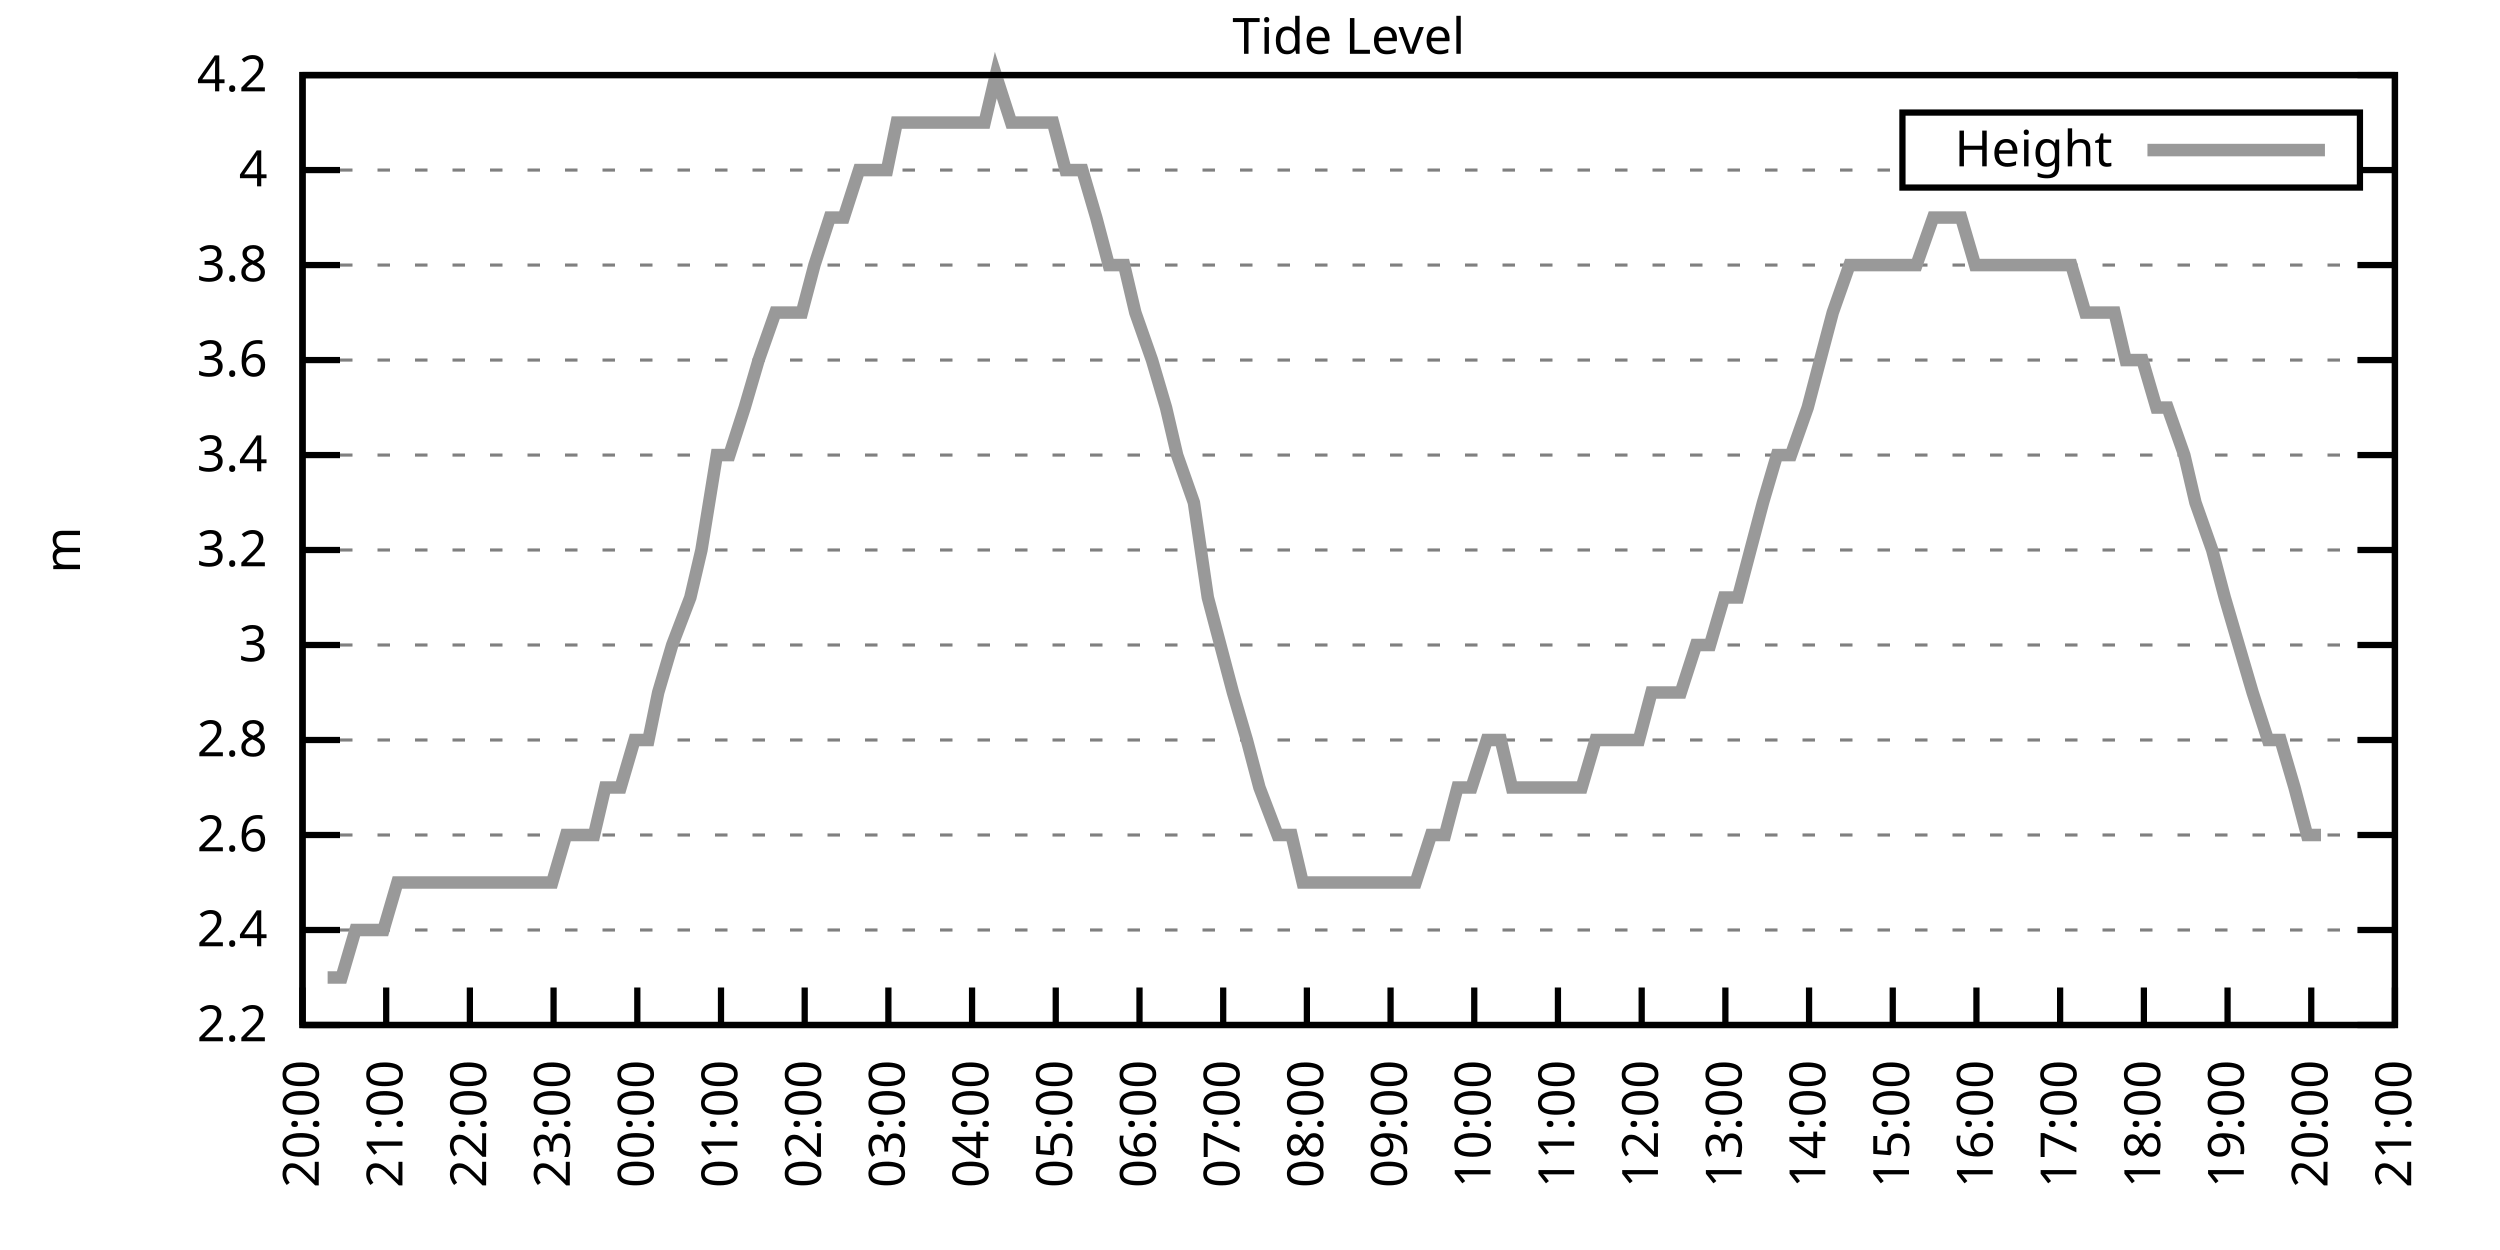
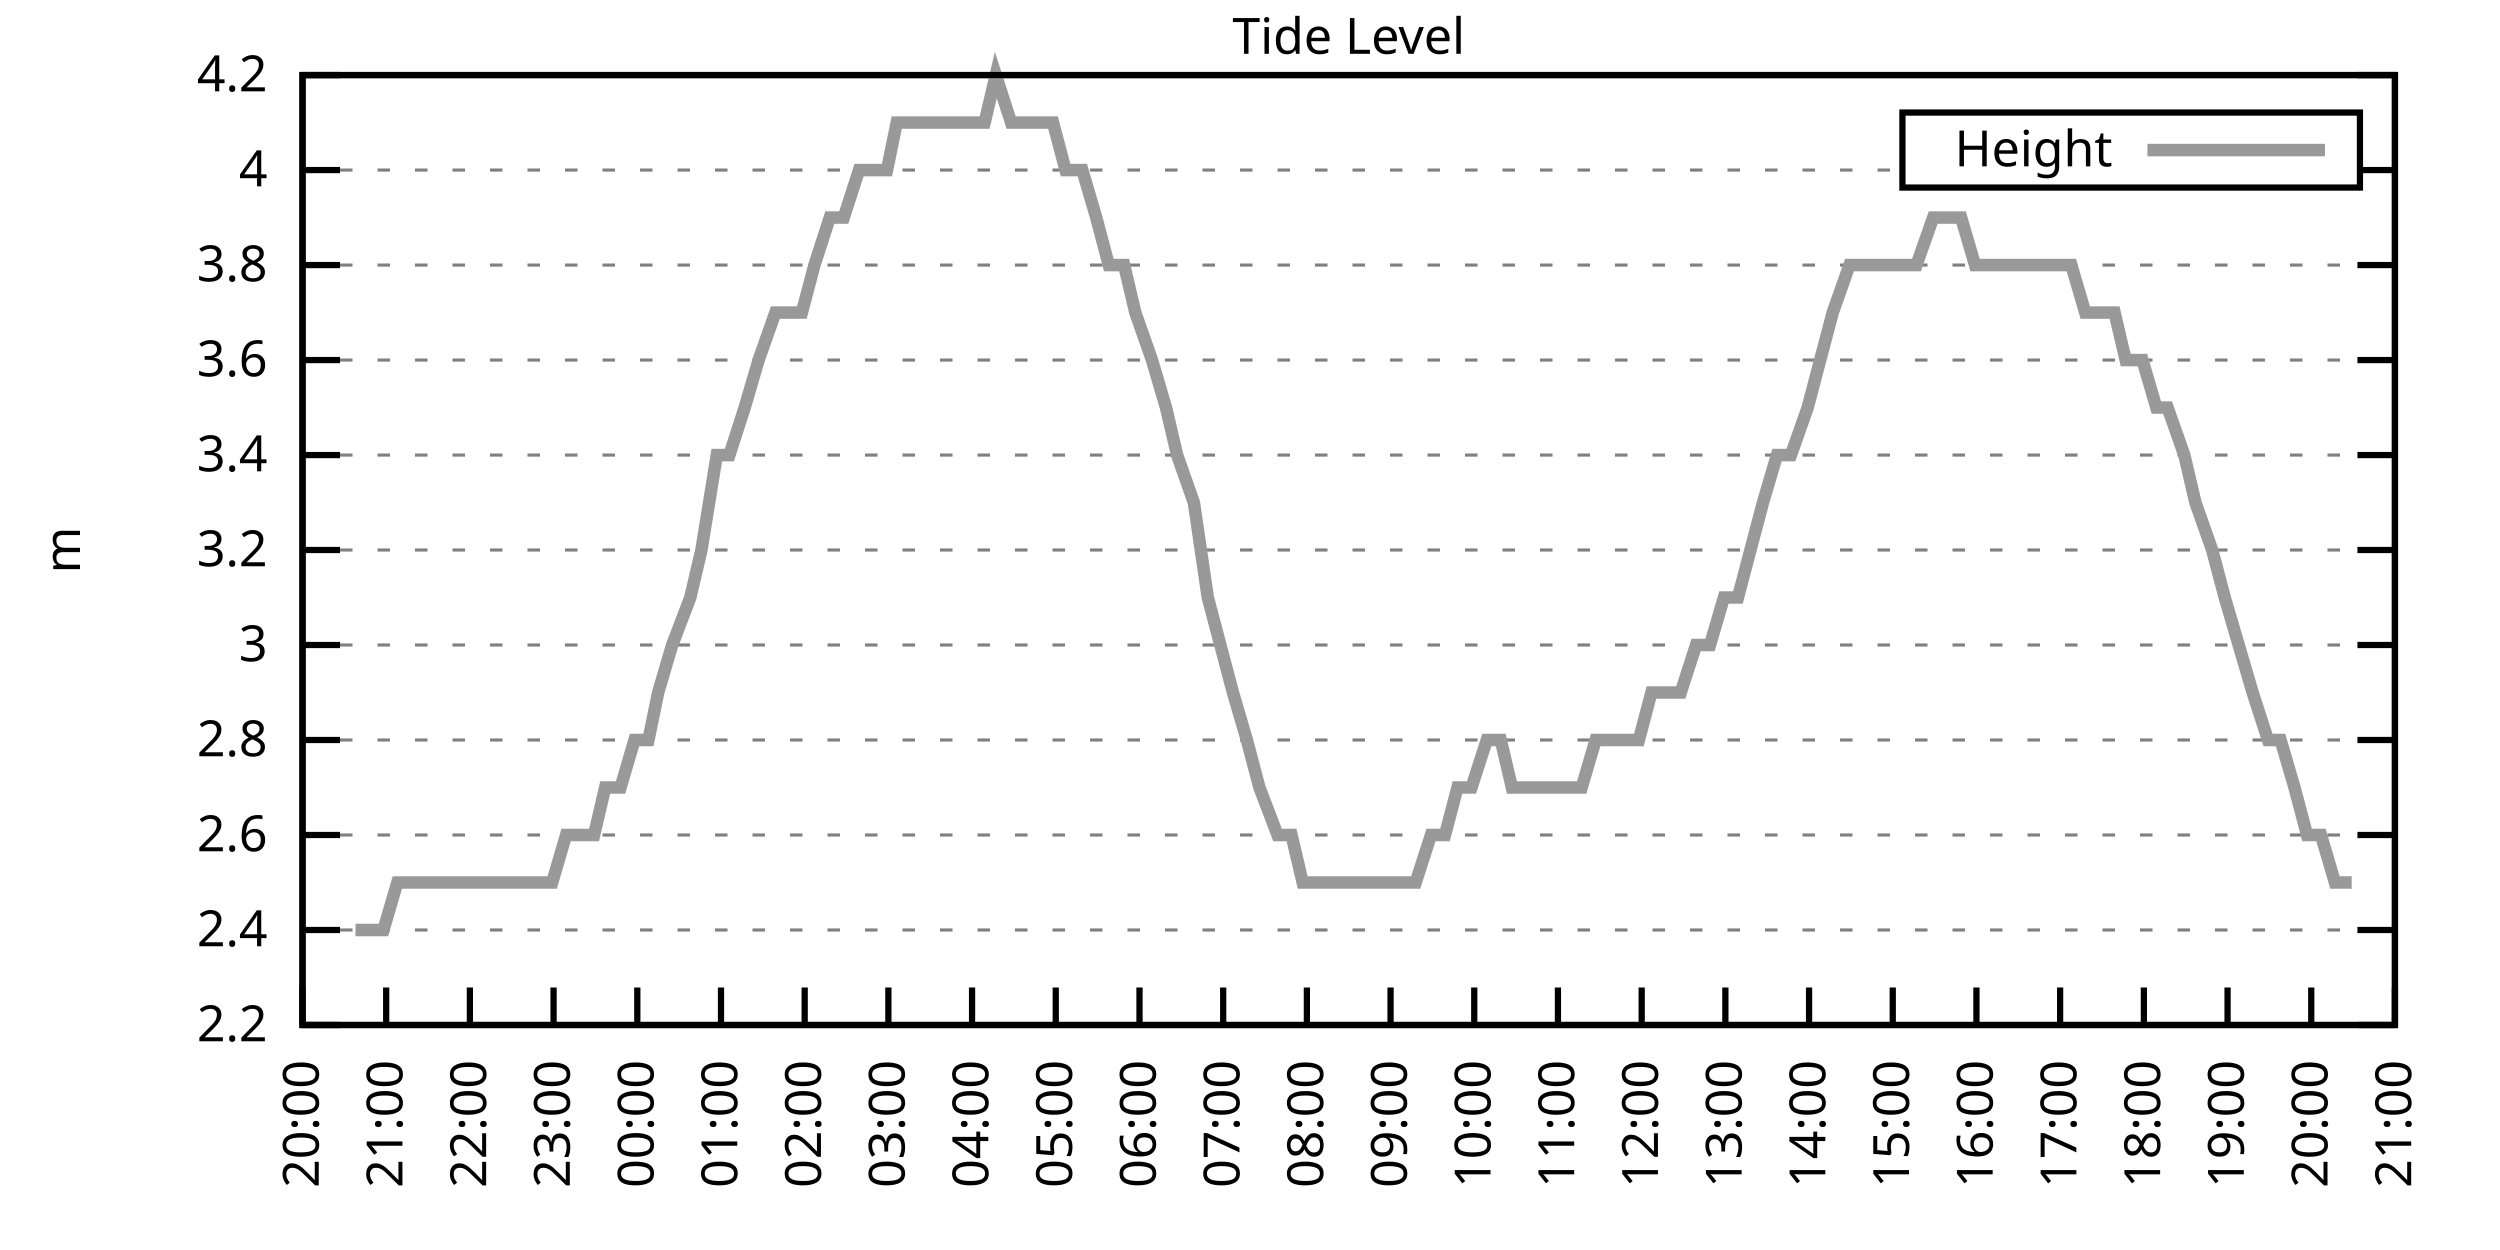
<svg xmlns="http://www.w3.org/2000/svg" xmlns:xlink="http://www.w3.org/1999/xlink" width="400" height="200" viewBox="0 0 400 200">
  <g id="gnuplot_canvas">
    <rect x="0" y="0" width="400" height="200" fill="none" />
    <defs>
      <circle id="gpDot" r="0.5" stroke-width="0.5" stroke="currentColor" />
      <path id="gpPt0" stroke-width="0.333" stroke="currentColor" d="M-1,0 h2 M0,-1 v2" />
      <path id="gpPt1" stroke-width="0.333" stroke="currentColor" d="M-1,-1 L1,1 M1,-1 L-1,1" />
      <path id="gpPt2" stroke-width="0.333" stroke="currentColor" d="M-1,0 L1,0 M0,-1 L0,1 M-1,-1 L1,1 M-1,1 L1,-1" />
      <rect id="gpPt3" stroke-width="0.333" stroke="currentColor" x="-1" y="-1" width="2" height="2" />
      <rect id="gpPt4" stroke-width="0.333" stroke="currentColor" fill="currentColor" x="-1" y="-1" width="2" height="2" />
      <circle id="gpPt5" stroke-width="0.333" stroke="currentColor" cx="0" cy="0" r="1" />
      <use xlink:href="#gpPt5" id="gpPt6" fill="currentColor" stroke="none" />
      <path id="gpPt7" stroke-width="0.333" stroke="currentColor" d="M0,-1.33 L-1.33,0.67 L1.33,0.67 z" />
      <use xlink:href="#gpPt7" id="gpPt8" fill="currentColor" stroke="none" />
      <use xlink:href="#gpPt7" id="gpPt9" stroke="currentColor" transform="rotate(180)" />
      <use xlink:href="#gpPt9" id="gpPt10" fill="currentColor" stroke="none" />
      <use xlink:href="#gpPt3" id="gpPt11" stroke="currentColor" transform="rotate(45)" />
      <use xlink:href="#gpPt11" id="gpPt12" fill="currentColor" stroke="none" />
      <path id="gpPt13" stroke-width="0.333" stroke="currentColor" d="M0,1.330 L1.265,0.411 L0.782,-1.067 L-0.782,-1.076 L-1.265,0.411 z" />
      <use xlink:href="#gpPt13" id="gpPt14" fill="currentColor" stroke="none" />
      <filter id="textbox" filterUnits="objectBoundingBox" x="0" y="0" height="1" width="1">
        <feFlood flood-color="white" flood-opacity="1" result="bgnd" />
        <feComposite in="SourceGraphic" in2="bgnd" operator="atop" />
      </filter>
      <filter id="greybox" filterUnits="objectBoundingBox" x="0" y="0" height="1" width="1">
        <feFlood flood-color="lightgrey" flood-opacity="1" result="grey" />
        <feComposite in="SourceGraphic" in2="grey" operator="atop" />
      </filter>
    </defs>
    <g fill="none" color="white" stroke="currentColor" stroke-width="1.00" stroke-linecap="butt" stroke-linejoin="miter">
</g>
    <g fill="none" color="black" stroke="currentColor" stroke-width="1.00" stroke-linecap="butt" stroke-linejoin="miter">
      <g stroke="none" shape-rendering="crispEdges">
        <polygon fill="rgb(255, 255, 255)" points="48.40,164.00 383.18,164.00 383.18,12.02 48.40,12.02 " />
      </g>
    </g>
    <g fill="none" color="black" stroke="currentColor" stroke-width="1.00" stroke-linecap="butt" stroke-linejoin="miter">
</g>
    <g fill="none" color="black" stroke="black" stroke-width="0.50" stroke-linecap="butt" stroke-linejoin="miter">
</g>
    <g fill="none" color="gray" stroke="currentColor" stroke-width="0.50" stroke-linecap="butt" stroke-linejoin="miter">
      <path stroke="gray" stroke-dasharray="2,4" class="gridline" d="M48.40,164.00 L383.19,164.00  " />
    </g>
    <g fill="none" color="gray" stroke="gray" stroke-width="1.00" stroke-linecap="butt" stroke-linejoin="miter">
</g>
    <g fill="none" color="black" stroke="currentColor" stroke-width="1.00" stroke-linecap="butt" stroke-linejoin="miter">
      <path stroke="black" d="M48.40,164.00 L54.40,164.00 M383.19,164.00 L377.19,164.00  " />
      <g transform="translate(42.80,166.60)" stroke="none" fill="black" font-family="Sans" font-size="8.00" text-anchor="end">
        <text>
          <tspan font-family="Sans"> 2.2</tspan>
        </text>
      </g>
    </g>
    <g fill="none" color="black" stroke="currentColor" stroke-width="1.00" stroke-linecap="butt" stroke-linejoin="miter">
</g>
    <g fill="none" color="black" stroke="black" stroke-width="0.50" stroke-linecap="butt" stroke-linejoin="miter">
</g>
    <g fill="none" color="gray" stroke="currentColor" stroke-width="0.50" stroke-linecap="butt" stroke-linejoin="miter">
      <path stroke="gray" stroke-dasharray="2,4" class="gridline" d="M48.40,148.80 L383.19,148.80  " />
    </g>
    <g fill="none" color="gray" stroke="gray" stroke-width="1.00" stroke-linecap="butt" stroke-linejoin="miter">
</g>
    <g fill="none" color="black" stroke="currentColor" stroke-width="1.00" stroke-linecap="butt" stroke-linejoin="miter">
      <path stroke="black" d="M48.40,148.80 L54.40,148.80 M383.19,148.80 L377.19,148.80  " />
      <g transform="translate(42.80,151.40)" stroke="none" fill="black" font-family="Sans" font-size="8.00" text-anchor="end">
        <text>
          <tspan font-family="Sans"> 2.4</tspan>
        </text>
      </g>
    </g>
    <g fill="none" color="black" stroke="currentColor" stroke-width="1.00" stroke-linecap="butt" stroke-linejoin="miter">
</g>
    <g fill="none" color="black" stroke="black" stroke-width="0.50" stroke-linecap="butt" stroke-linejoin="miter">
</g>
    <g fill="none" color="gray" stroke="currentColor" stroke-width="0.50" stroke-linecap="butt" stroke-linejoin="miter">
      <path stroke="gray" stroke-dasharray="2,4" class="gridline" d="M48.40,133.60 L383.19,133.60  " />
    </g>
    <g fill="none" color="gray" stroke="gray" stroke-width="1.00" stroke-linecap="butt" stroke-linejoin="miter">
</g>
    <g fill="none" color="black" stroke="currentColor" stroke-width="1.00" stroke-linecap="butt" stroke-linejoin="miter">
      <path stroke="black" d="M48.40,133.60 L54.40,133.60 M383.19,133.60 L377.19,133.60  " />
      <g transform="translate(42.80,136.20)" stroke="none" fill="black" font-family="Sans" font-size="8.00" text-anchor="end">
        <text>
          <tspan font-family="Sans"> 2.6</tspan>
        </text>
      </g>
    </g>
    <g fill="none" color="black" stroke="currentColor" stroke-width="1.00" stroke-linecap="butt" stroke-linejoin="miter">
</g>
    <g fill="none" color="black" stroke="black" stroke-width="0.50" stroke-linecap="butt" stroke-linejoin="miter">
</g>
    <g fill="none" color="gray" stroke="currentColor" stroke-width="0.50" stroke-linecap="butt" stroke-linejoin="miter">
      <path stroke="gray" stroke-dasharray="2,4" class="gridline" d="M48.40,118.40 L383.19,118.40  " />
    </g>
    <g fill="none" color="gray" stroke="gray" stroke-width="1.00" stroke-linecap="butt" stroke-linejoin="miter">
</g>
    <g fill="none" color="black" stroke="currentColor" stroke-width="1.00" stroke-linecap="butt" stroke-linejoin="miter">
      <path stroke="black" d="M48.40,118.40 L54.40,118.40 M383.19,118.40 L377.19,118.40  " />
      <g transform="translate(42.80,121.00)" stroke="none" fill="black" font-family="Sans" font-size="8.00" text-anchor="end">
        <text>
          <tspan font-family="Sans"> 2.8</tspan>
        </text>
      </g>
    </g>
    <g fill="none" color="black" stroke="currentColor" stroke-width="1.00" stroke-linecap="butt" stroke-linejoin="miter">
</g>
    <g fill="none" color="black" stroke="black" stroke-width="0.50" stroke-linecap="butt" stroke-linejoin="miter">
</g>
    <g fill="none" color="gray" stroke="currentColor" stroke-width="0.50" stroke-linecap="butt" stroke-linejoin="miter">
      <path stroke="gray" stroke-dasharray="2,4" class="gridline" d="M48.40,103.20 L383.19,103.20  " />
    </g>
    <g fill="none" color="gray" stroke="gray" stroke-width="1.00" stroke-linecap="butt" stroke-linejoin="miter">
</g>
    <g fill="none" color="black" stroke="currentColor" stroke-width="1.00" stroke-linecap="butt" stroke-linejoin="miter">
      <path stroke="black" d="M48.40,103.20 L54.40,103.20 M383.19,103.20 L377.19,103.20  " />
      <g transform="translate(42.80,105.80)" stroke="none" fill="black" font-family="Sans" font-size="8.00" text-anchor="end">
        <text>
          <tspan font-family="Sans"> 3</tspan>
        </text>
      </g>
    </g>
    <g fill="none" color="black" stroke="currentColor" stroke-width="1.00" stroke-linecap="butt" stroke-linejoin="miter">
</g>
    <g fill="none" color="black" stroke="black" stroke-width="0.50" stroke-linecap="butt" stroke-linejoin="miter">
</g>
    <g fill="none" color="gray" stroke="currentColor" stroke-width="0.50" stroke-linecap="butt" stroke-linejoin="miter">
      <path stroke="gray" stroke-dasharray="2,4" class="gridline" d="M48.40,88.00 L383.19,88.00  " />
    </g>
    <g fill="none" color="gray" stroke="gray" stroke-width="1.00" stroke-linecap="butt" stroke-linejoin="miter">
</g>
    <g fill="none" color="black" stroke="currentColor" stroke-width="1.00" stroke-linecap="butt" stroke-linejoin="miter">
      <path stroke="black" d="M48.40,88.00 L54.40,88.00 M383.19,88.00 L377.19,88.00  " />
      <g transform="translate(42.80,90.60)" stroke="none" fill="black" font-family="Sans" font-size="8.00" text-anchor="end">
        <text>
          <tspan font-family="Sans"> 3.2</tspan>
        </text>
      </g>
    </g>
    <g fill="none" color="black" stroke="currentColor" stroke-width="1.00" stroke-linecap="butt" stroke-linejoin="miter">
</g>
    <g fill="none" color="black" stroke="black" stroke-width="0.50" stroke-linecap="butt" stroke-linejoin="miter">
</g>
    <g fill="none" color="gray" stroke="currentColor" stroke-width="0.50" stroke-linecap="butt" stroke-linejoin="miter">
      <path stroke="gray" stroke-dasharray="2,4" class="gridline" d="M48.40,72.81 L383.19,72.81  " />
    </g>
    <g fill="none" color="gray" stroke="gray" stroke-width="1.00" stroke-linecap="butt" stroke-linejoin="miter">
</g>
    <g fill="none" color="black" stroke="currentColor" stroke-width="1.00" stroke-linecap="butt" stroke-linejoin="miter">
      <path stroke="black" d="M48.40,72.81 L54.40,72.81 M383.19,72.81 L377.19,72.81  " />
      <g transform="translate(42.80,75.41)" stroke="none" fill="black" font-family="Sans" font-size="8.00" text-anchor="end">
        <text>
          <tspan font-family="Sans"> 3.4</tspan>
        </text>
      </g>
    </g>
    <g fill="none" color="black" stroke="currentColor" stroke-width="1.00" stroke-linecap="butt" stroke-linejoin="miter">
</g>
    <g fill="none" color="black" stroke="black" stroke-width="0.50" stroke-linecap="butt" stroke-linejoin="miter">
</g>
    <g fill="none" color="gray" stroke="currentColor" stroke-width="0.50" stroke-linecap="butt" stroke-linejoin="miter">
      <path stroke="gray" stroke-dasharray="2,4" class="gridline" d="M48.40,57.61 L383.19,57.61  " />
    </g>
    <g fill="none" color="gray" stroke="gray" stroke-width="1.00" stroke-linecap="butt" stroke-linejoin="miter">
</g>
    <g fill="none" color="black" stroke="currentColor" stroke-width="1.00" stroke-linecap="butt" stroke-linejoin="miter">
      <path stroke="black" d="M48.40,57.61 L54.40,57.61 M383.19,57.61 L377.19,57.61  " />
      <g transform="translate(42.80,60.21)" stroke="none" fill="black" font-family="Sans" font-size="8.00" text-anchor="end">
        <text>
          <tspan font-family="Sans"> 3.6</tspan>
        </text>
      </g>
    </g>
    <g fill="none" color="black" stroke="currentColor" stroke-width="1.00" stroke-linecap="butt" stroke-linejoin="miter">
</g>
    <g fill="none" color="black" stroke="black" stroke-width="0.50" stroke-linecap="butt" stroke-linejoin="miter">
</g>
    <g fill="none" color="gray" stroke="currentColor" stroke-width="0.50" stroke-linecap="butt" stroke-linejoin="miter">
      <path stroke="gray" stroke-dasharray="2,4" class="gridline" d="M48.40,42.41 L383.19,42.41  " />
    </g>
    <g fill="none" color="gray" stroke="gray" stroke-width="1.00" stroke-linecap="butt" stroke-linejoin="miter">
</g>
    <g fill="none" color="black" stroke="currentColor" stroke-width="1.00" stroke-linecap="butt" stroke-linejoin="miter">
      <path stroke="black" d="M48.40,42.41 L54.40,42.41 M383.19,42.41 L377.19,42.41  " />
      <g transform="translate(42.80,45.01)" stroke="none" fill="black" font-family="Sans" font-size="8.00" text-anchor="end">
        <text>
          <tspan font-family="Sans"> 3.8</tspan>
        </text>
      </g>
    </g>
    <g fill="none" color="black" stroke="currentColor" stroke-width="1.00" stroke-linecap="butt" stroke-linejoin="miter">
</g>
    <g fill="none" color="black" stroke="black" stroke-width="0.50" stroke-linecap="butt" stroke-linejoin="miter">
</g>
    <g fill="none" color="gray" stroke="currentColor" stroke-width="0.50" stroke-linecap="butt" stroke-linejoin="miter">
      <path stroke="gray" stroke-dasharray="2,4" class="gridline" d="M48.40,27.21 L304.39,27.21 M377.59,27.21 L383.19,27.21  " />
    </g>
    <g fill="none" color="gray" stroke="gray" stroke-width="1.00" stroke-linecap="butt" stroke-linejoin="miter">
</g>
    <g fill="none" color="black" stroke="currentColor" stroke-width="1.00" stroke-linecap="butt" stroke-linejoin="miter">
      <path stroke="black" d="M48.40,27.21 L54.40,27.21 M383.19,27.21 L377.19,27.21  " />
      <g transform="translate(42.80,29.81)" stroke="none" fill="black" font-family="Sans" font-size="8.00" text-anchor="end">
        <text>
          <tspan font-family="Sans"> 4</tspan>
        </text>
      </g>
    </g>
    <g fill="none" color="black" stroke="currentColor" stroke-width="1.00" stroke-linecap="butt" stroke-linejoin="miter">
</g>
    <g fill="none" color="black" stroke="black" stroke-width="0.50" stroke-linecap="butt" stroke-linejoin="miter">
</g>
    <g fill="none" color="gray" stroke="currentColor" stroke-width="0.50" stroke-linecap="butt" stroke-linejoin="miter">
      <path stroke="gray" stroke-dasharray="2,4" class="gridline" d="M48.40,12.01 L383.19,12.01  " />
    </g>
    <g fill="none" color="gray" stroke="gray" stroke-width="1.00" stroke-linecap="butt" stroke-linejoin="miter">
</g>
    <g fill="none" color="black" stroke="currentColor" stroke-width="1.00" stroke-linecap="butt" stroke-linejoin="miter">
      <path stroke="black" d="M48.40,12.01 L54.40,12.01 M383.19,12.01 L377.19,12.01  " />
      <g transform="translate(42.80,14.61)" stroke="none" fill="black" font-family="Sans" font-size="8.00" text-anchor="end">
        <text>
          <tspan font-family="Sans"> 4.2</tspan>
        </text>
      </g>
    </g>
    <g fill="none" color="black" stroke="currentColor" stroke-width="1.00" stroke-linecap="butt" stroke-linejoin="miter">
      <path stroke="black" d="M48.40,164.00 L48.40,158.00  " />
      <g transform="translate(51.00,169.60) rotate(270.00)" stroke="none" fill="black" font-family="Sans" font-size="8.00" text-anchor="end">
        <text>
          <tspan font-family="Sans">20:00</tspan>
        </text>
      </g>
    </g>
    <g fill="none" color="black" stroke="currentColor" stroke-width="1.00" stroke-linecap="butt" stroke-linejoin="miter">
      <path stroke="black" d="M61.79,164.00 L61.79,158.00  " />
      <g transform="translate(64.39,169.60) rotate(270.00)" stroke="none" fill="black" font-family="Sans" font-size="8.00" text-anchor="end">
        <text>
          <tspan font-family="Sans">21:00</tspan>
        </text>
      </g>
    </g>
    <g fill="none" color="black" stroke="currentColor" stroke-width="1.00" stroke-linecap="butt" stroke-linejoin="miter">
      <path stroke="black" d="M75.18,164.00 L75.18,158.00  " />
      <g transform="translate(77.78,169.60) rotate(270.00)" stroke="none" fill="black" font-family="Sans" font-size="8.00" text-anchor="end">
        <text>
          <tspan font-family="Sans">22:00</tspan>
        </text>
      </g>
    </g>
    <g fill="none" color="black" stroke="currentColor" stroke-width="1.00" stroke-linecap="butt" stroke-linejoin="miter">
      <path stroke="black" d="M88.57,164.00 L88.57,158.00  " />
      <g transform="translate(91.17,169.60) rotate(270.00)" stroke="none" fill="black" font-family="Sans" font-size="8.00" text-anchor="end">
        <text>
          <tspan font-family="Sans">23:00</tspan>
        </text>
      </g>
    </g>
    <g fill="none" color="black" stroke="currentColor" stroke-width="1.00" stroke-linecap="butt" stroke-linejoin="miter">
      <path stroke="black" d="M101.97,164.00 L101.97,158.00  " />
      <g transform="translate(104.57,169.60) rotate(270.00)" stroke="none" fill="black" font-family="Sans" font-size="8.00" text-anchor="end">
        <text>
          <tspan font-family="Sans">00:00</tspan>
        </text>
      </g>
    </g>
    <g fill="none" color="black" stroke="currentColor" stroke-width="1.00" stroke-linecap="butt" stroke-linejoin="miter">
      <path stroke="black" d="M115.36,164.00 L115.36,158.00  " />
      <g transform="translate(117.96,169.60) rotate(270.00)" stroke="none" fill="black" font-family="Sans" font-size="8.00" text-anchor="end">
        <text>
          <tspan font-family="Sans">01:00</tspan>
        </text>
      </g>
    </g>
    <g fill="none" color="black" stroke="currentColor" stroke-width="1.00" stroke-linecap="butt" stroke-linejoin="miter">
      <path stroke="black" d="M128.75,164.00 L128.75,158.00  " />
      <g transform="translate(131.35,169.60) rotate(270.00)" stroke="none" fill="black" font-family="Sans" font-size="8.00" text-anchor="end">
        <text>
          <tspan font-family="Sans">02:00</tspan>
        </text>
      </g>
    </g>
    <g fill="none" color="black" stroke="currentColor" stroke-width="1.00" stroke-linecap="butt" stroke-linejoin="miter">
      <path stroke="black" d="M142.14,164.00 L142.14,158.00  " />
      <g transform="translate(144.74,169.60) rotate(270.00)" stroke="none" fill="black" font-family="Sans" font-size="8.00" text-anchor="end">
        <text>
          <tspan font-family="Sans">03:00</tspan>
        </text>
      </g>
    </g>
    <g fill="none" color="black" stroke="currentColor" stroke-width="1.00" stroke-linecap="butt" stroke-linejoin="miter">
      <path stroke="black" d="M155.53,164.00 L155.53,158.00  " />
      <g transform="translate(158.13,169.60) rotate(270.00)" stroke="none" fill="black" font-family="Sans" font-size="8.00" text-anchor="end">
        <text>
          <tspan font-family="Sans">04:00</tspan>
        </text>
      </g>
    </g>
    <g fill="none" color="black" stroke="currentColor" stroke-width="1.00" stroke-linecap="butt" stroke-linejoin="miter">
      <path stroke="black" d="M168.92,164.00 L168.92,158.00  " />
      <g transform="translate(171.52,169.60) rotate(270.00)" stroke="none" fill="black" font-family="Sans" font-size="8.00" text-anchor="end">
        <text>
          <tspan font-family="Sans">05:00</tspan>
        </text>
      </g>
    </g>
    <g fill="none" color="black" stroke="currentColor" stroke-width="1.00" stroke-linecap="butt" stroke-linejoin="miter">
      <path stroke="black" d="M182.32,164.00 L182.32,158.00  " />
      <g transform="translate(184.92,169.60) rotate(270.00)" stroke="none" fill="black" font-family="Sans" font-size="8.00" text-anchor="end">
        <text>
          <tspan font-family="Sans">06:00</tspan>
        </text>
      </g>
    </g>
    <g fill="none" color="black" stroke="currentColor" stroke-width="1.00" stroke-linecap="butt" stroke-linejoin="miter">
      <path stroke="black" d="M195.71,164.00 L195.71,158.00  " />
      <g transform="translate(198.31,169.60) rotate(270.00)" stroke="none" fill="black" font-family="Sans" font-size="8.00" text-anchor="end">
        <text>
          <tspan font-family="Sans">07:00</tspan>
        </text>
      </g>
    </g>
    <g fill="none" color="black" stroke="currentColor" stroke-width="1.00" stroke-linecap="butt" stroke-linejoin="miter">
      <path stroke="black" d="M209.10,164.00 L209.10,158.00  " />
      <g transform="translate(211.70,169.60) rotate(270.00)" stroke="none" fill="black" font-family="Sans" font-size="8.00" text-anchor="end">
        <text>
          <tspan font-family="Sans">08:00</tspan>
        </text>
      </g>
    </g>
    <g fill="none" color="black" stroke="currentColor" stroke-width="1.00" stroke-linecap="butt" stroke-linejoin="miter">
      <path stroke="black" d="M222.49,164.00 L222.49,158.00  " />
      <g transform="translate(225.09,169.60) rotate(270.00)" stroke="none" fill="black" font-family="Sans" font-size="8.00" text-anchor="end">
        <text>
          <tspan font-family="Sans">09:00</tspan>
        </text>
      </g>
    </g>
    <g fill="none" color="black" stroke="currentColor" stroke-width="1.00" stroke-linecap="butt" stroke-linejoin="miter">
      <path stroke="black" d="M235.88,164.00 L235.88,158.00  " />
      <g transform="translate(238.48,169.60) rotate(270.00)" stroke="none" fill="black" font-family="Sans" font-size="8.00" text-anchor="end">
        <text>
          <tspan font-family="Sans">10:00</tspan>
        </text>
      </g>
    </g>
    <g fill="none" color="black" stroke="currentColor" stroke-width="1.00" stroke-linecap="butt" stroke-linejoin="miter">
      <path stroke="black" d="M249.27,164.00 L249.27,158.00  " />
      <g transform="translate(251.87,169.60) rotate(270.00)" stroke="none" fill="black" font-family="Sans" font-size="8.00" text-anchor="end">
        <text>
          <tspan font-family="Sans">11:00</tspan>
        </text>
      </g>
    </g>
    <g fill="none" color="black" stroke="currentColor" stroke-width="1.00" stroke-linecap="butt" stroke-linejoin="miter">
      <path stroke="black" d="M262.67,164.00 L262.67,158.00  " />
      <g transform="translate(265.27,169.60) rotate(270.00)" stroke="none" fill="black" font-family="Sans" font-size="8.00" text-anchor="end">
        <text>
          <tspan font-family="Sans">12:00</tspan>
        </text>
      </g>
    </g>
    <g fill="none" color="black" stroke="currentColor" stroke-width="1.00" stroke-linecap="butt" stroke-linejoin="miter">
      <path stroke="black" d="M276.06,164.00 L276.06,158.00  " />
      <g transform="translate(278.66,169.60) rotate(270.00)" stroke="none" fill="black" font-family="Sans" font-size="8.00" text-anchor="end">
        <text>
          <tspan font-family="Sans">13:00</tspan>
        </text>
      </g>
    </g>
    <g fill="none" color="black" stroke="currentColor" stroke-width="1.00" stroke-linecap="butt" stroke-linejoin="miter">
      <path stroke="black" d="M289.45,164.00 L289.45,158.00  " />
      <g transform="translate(292.05,169.60) rotate(270.00)" stroke="none" fill="black" font-family="Sans" font-size="8.00" text-anchor="end">
        <text>
          <tspan font-family="Sans">14:00</tspan>
        </text>
      </g>
    </g>
    <g fill="none" color="black" stroke="currentColor" stroke-width="1.00" stroke-linecap="butt" stroke-linejoin="miter">
      <path stroke="black" d="M302.84,164.00 L302.84,158.00  " />
      <g transform="translate(305.44,169.60) rotate(270.00)" stroke="none" fill="black" font-family="Sans" font-size="8.00" text-anchor="end">
        <text>
          <tspan font-family="Sans">15:00</tspan>
        </text>
      </g>
    </g>
    <g fill="none" color="black" stroke="currentColor" stroke-width="1.00" stroke-linecap="butt" stroke-linejoin="miter">
      <path stroke="black" d="M316.23,164.00 L316.23,158.00  " />
      <g transform="translate(318.83,169.60) rotate(270.00)" stroke="none" fill="black" font-family="Sans" font-size="8.00" text-anchor="end">
        <text>
          <tspan font-family="Sans">16:00</tspan>
        </text>
      </g>
    </g>
    <g fill="none" color="black" stroke="currentColor" stroke-width="1.00" stroke-linecap="butt" stroke-linejoin="miter">
      <path stroke="black" d="M329.62,164.00 L329.62,158.00  " />
      <g transform="translate(332.22,169.60) rotate(270.00)" stroke="none" fill="black" font-family="Sans" font-size="8.00" text-anchor="end">
        <text>
          <tspan font-family="Sans">17:00</tspan>
        </text>
      </g>
    </g>
    <g fill="none" color="black" stroke="currentColor" stroke-width="1.00" stroke-linecap="butt" stroke-linejoin="miter">
      <path stroke="black" d="M343.02,164.00 L343.02,158.00  " />
      <g transform="translate(345.62,169.60) rotate(270.00)" stroke="none" fill="black" font-family="Sans" font-size="8.00" text-anchor="end">
        <text>
          <tspan font-family="Sans">18:00</tspan>
        </text>
      </g>
    </g>
    <g fill="none" color="black" stroke="currentColor" stroke-width="1.00" stroke-linecap="butt" stroke-linejoin="miter">
      <path stroke="black" d="M356.41,164.00 L356.41,158.00  " />
      <g transform="translate(359.01,169.60) rotate(270.00)" stroke="none" fill="black" font-family="Sans" font-size="8.00" text-anchor="end">
        <text>
          <tspan font-family="Sans">19:00</tspan>
        </text>
      </g>
    </g>
    <g fill="none" color="black" stroke="currentColor" stroke-width="1.00" stroke-linecap="butt" stroke-linejoin="miter">
      <path stroke="black" d="M369.80,164.00 L369.80,158.00  " />
      <g transform="translate(372.40,169.60) rotate(270.00)" stroke="none" fill="black" font-family="Sans" font-size="8.00" text-anchor="end">
        <text>
          <tspan font-family="Sans">20:00</tspan>
        </text>
      </g>
    </g>
    <g fill="none" color="black" stroke="currentColor" stroke-width="1.00" stroke-linecap="butt" stroke-linejoin="miter">
      <path stroke="black" d="M383.19,164.00 L383.19,158.00  " />
      <g transform="translate(385.79,169.60) rotate(270.00)" stroke="none" fill="black" font-family="Sans" font-size="8.00" text-anchor="end">
        <text>
          <tspan font-family="Sans">21:00</tspan>
        </text>
      </g>
    </g>
    <g fill="none" color="black" stroke="currentColor" stroke-width="1.00" stroke-linecap="butt" stroke-linejoin="miter">
</g>
    <g fill="none" color="black" stroke="currentColor" stroke-width="1.00" stroke-linecap="butt" stroke-linejoin="miter">
      <path stroke="black" d="M48.40,12.01 L48.40,164.00 L383.19,164.00 L383.19,12.01 L48.40,12.01 Z  " />
    </g>
    <g fill="none" color="black" stroke="currentColor" stroke-width="1.00" stroke-linecap="butt" stroke-linejoin="miter">
</g>
    <g fill="none" color="black" stroke="currentColor" stroke-width="1.00" stroke-linecap="butt" stroke-linejoin="miter">
      <path stroke="black" d="M304.39,30.01 L304.39,18.01 L377.59,18.01 L377.59,30.01 L304.39,30.01 Z  " />
    </g>
    <g id="Tide_level_plot_1">
      <g fill="none" color="white" stroke="black" stroke-width="2.00" stroke-linecap="butt" stroke-linejoin="miter">
</g>
      <g fill="none" color="black" stroke="currentColor" stroke-width="2.00" stroke-linecap="butt" stroke-linejoin="miter">
        <g transform="translate(337.99,26.61)" stroke="none" fill="black" font-family="Sans" font-size="8.00" text-anchor="end">
          <text>
            <tspan font-family="Sans">Height</tspan>
          </text>
        </g>
      </g>
      <g fill="none" color="black" stroke="currentColor" stroke-width="2.00" stroke-linecap="butt" stroke-linejoin="miter">
-         <path stroke="rgb(153, 153, 153)" d="M343.59,24.01 L371.99,24.01 M52.42,156.40 L54.65,156.40 L56.88,148.80 L59.34,148.80 L61.35,148.80 L63.58,141.20   L65.81,141.20 L68.04,141.20 L70.05,141.20 L72.28,141.20 L74.51,141.20 L76.75,141.20 L78.98,141.20 L81.66,141.20   L83.44,141.20 L85.90,141.20 L88.35,141.20 L90.58,133.60 L92.37,133.60 L95.05,133.60 L96.83,126.00 L99.29,126.00   L101.52,118.40 L103.75,118.40 L105.31,110.80 L107.55,103.20 L110.45,95.60 L112.23,88.00 L114.69,72.81 L116.70,72.81   L119.15,65.21 L121.38,57.61 L124.06,50.01 L126.29,50.01 L128.30,50.01 L130.31,42.41 L132.77,34.81 L135.00,34.81   L137.45,27.21 L139.24,27.21 L141.92,27.21 L143.48,19.61 L146.38,19.61 L148.17,19.61 L150.62,19.61 L153.08,19.61   L155.31,19.61 L157.54,19.61 L159.33,12.01 L161.78,19.61 L164.01,19.61 L166.25,19.61 L168.48,19.61 L170.49,27.21   L173.17,27.21 L175.40,34.81 L177.41,42.41 L179.86,42.41 L181.65,50.01 L184.32,57.61 L186.56,65.21 L188.34,72.81   L191.02,80.41 L193.25,95.60 L195.26,103.20 L197.27,110.80 L199.50,118.40 L201.51,126.00 L204.41,133.60 L206.64,133.60   L208.43,141.20 L210.66,141.20 L212.89,141.20 L215.57,141.20 L217.58,141.20 L219.81,141.20 L221.82,141.20 L224.28,141.20   L226.51,141.20 L228.96,133.60 L231.20,133.60 L233.20,126.00 L235.44,126.00 L237.89,118.40 L240.12,118.40 L241.91,126.00   L244.59,126.00 L246.82,126.00 L249.05,126.00 L251.28,126.00 L253.07,126.00 L255.30,118.40 L257.98,118.40 L259.76,118.40   L262.22,118.40 L264.23,110.80 L266.68,110.80 L268.92,110.80 L271.37,103.20 L273.60,103.20 L275.83,95.60 L278.07,95.60   L280.07,88.00 L282.08,80.41 L284.32,72.81 L286.55,72.81 L289.23,65.21 L291.23,57.61 L293.24,50.01 L295.92,42.41   L298.15,42.41 L300.16,42.41 L302.62,42.41 L304.63,42.41 L306.63,42.41 L309.31,34.81 L311.32,34.81 L313.78,34.81   L316.01,42.41 L317.79,42.41 L320.47,42.41 L322.26,42.41 L324.94,42.41 L327.17,42.41 L329.40,42.41 L331.41,42.41   L333.64,50.01 L335.87,50.01 L338.33,50.01 L340.11,57.61 L342.79,57.61 L345.02,65.21 L346.81,65.21 L349.49,72.81   L351.27,80.41 L353.95,88.00 L355.96,95.60 L358.19,103.20 L360.42,110.80 L362.88,118.40 L364.89,118.40 L367.12,126.00   L369.13,133.60 L371.36,133.60  " />
+         <path stroke="rgb(153, 153, 153)" d="M343.59,24.01 L371.99,24.01 M56.88,148.80 L59.34,148.80 L61.35,148.80 L63.58,141.20 L65.81,141.20 L68.04,141.20   L70.05,141.20 L72.28,141.20 L74.51,141.20 L76.75,141.20 L78.98,141.20 L81.66,141.20 L83.44,141.20 L85.90,141.20   L88.35,141.20 L90.58,133.60 L92.37,133.60 L95.05,133.60 L96.83,126.00 L99.29,126.00 L101.52,118.40 L103.75,118.40   L105.31,110.80 L107.55,103.20 L110.45,95.60 L112.23,88.00 L114.69,72.81 L116.70,72.81 L119.15,65.21 L121.38,57.61   L124.06,50.01 L126.29,50.01 L128.30,50.01 L130.31,42.41 L132.77,34.81 L135.00,34.81 L137.45,27.21 L139.24,27.21   L141.92,27.21 L143.48,19.61 L146.38,19.61 L148.17,19.61 L150.62,19.61 L153.08,19.61 L155.31,19.61 L157.54,19.61   L159.33,12.01 L161.78,19.61 L164.01,19.61 L166.25,19.61 L168.48,19.61 L170.49,27.21 L173.17,27.21 L175.40,34.81   L177.41,42.41 L179.86,42.41 L181.65,50.01 L184.32,57.61 L186.56,65.21 L188.34,72.81 L191.02,80.41 L193.25,95.60   L195.26,103.20 L197.27,110.80 L199.50,118.40 L201.51,126.00 L204.41,133.60 L206.64,133.60 L208.43,141.20 L210.66,141.20   L212.89,141.20 L215.57,141.20 L217.58,141.20 L219.81,141.20 L221.82,141.20 L224.28,141.20 L226.51,141.20 L228.96,133.60   L231.20,133.60 L233.20,126.00 L235.44,126.00 L237.89,118.40 L240.12,118.40 L241.91,126.00 L244.59,126.00 L246.82,126.00   L249.05,126.00 L251.28,126.00 L253.07,126.00 L255.30,118.40 L257.98,118.40 L259.76,118.40 L262.22,118.40 L264.23,110.80   L266.68,110.80 L268.92,110.80 L271.37,103.20 L273.60,103.20 L275.83,95.60 L278.07,95.60 L280.07,88.00 L282.08,80.41   L284.32,72.81 L286.55,72.81 L289.23,65.21 L291.23,57.61 L293.24,50.01 L295.92,42.41 L298.15,42.41 L300.16,42.41   L302.62,42.41 L304.63,42.41 L306.63,42.41 L309.31,34.81 L311.32,34.81 L313.78,34.81 L316.01,42.41 L317.79,42.41   L320.47,42.41 L322.26,42.41 L324.94,42.41 L327.17,42.41 L329.40,42.41 L331.41,42.41 L333.64,50.01 L335.87,50.01   L338.33,50.01 L340.11,57.61 L342.79,57.61 L345.02,65.21 L346.81,65.21 L349.49,72.81 L351.27,80.41 L353.95,88.00   L355.96,95.60 L358.19,103.20 L360.42,110.80 L362.88,118.40 L364.89,118.40 L367.12,126.00 L369.13,133.60 L371.36,133.60   L373.59,141.20 L376.27,141.20  " />
      </g>
    </g>
    <g fill="none" color="black" stroke="currentColor" stroke-width="2.00" stroke-linecap="butt" stroke-linejoin="miter">
</g>
    <g fill="none" color="black" stroke="black" stroke-width="1.00" stroke-linecap="butt" stroke-linejoin="miter">
</g>
    <g fill="none" color="black" stroke="currentColor" stroke-width="1.00" stroke-linecap="butt" stroke-linejoin="miter">
      <path stroke="black" d="M48.40,12.01 L48.40,164.00 L383.19,164.00 L383.19,12.01 L48.40,12.01 Z  " />
      <g transform="translate(12.80,88.01) rotate(270.00)" stroke="none" fill="black" font-family="Sans" font-size="8.00" text-anchor="middle">
        <text>
          <tspan font-family="Sans">m</tspan>
        </text>
      </g>
    </g>
    <g fill="none" color="black" stroke="currentColor" stroke-width="1.00" stroke-linecap="butt" stroke-linejoin="miter">
</g>
    <g fill="none" color="black" stroke="currentColor" stroke-width="1.00" stroke-linecap="butt" stroke-linejoin="miter">
      <g transform="translate(215.79,8.61)" stroke="none" fill="black" font-family="Sans" font-size="8.00" text-anchor="middle">
        <text>
          <tspan font-family="Sans">Tide Level</tspan>
        </text>
      </g>
    </g>
    <g fill="none" color="black" stroke="currentColor" stroke-width="1.00" stroke-linecap="butt" stroke-linejoin="miter">
</g>
  </g>
</svg>
